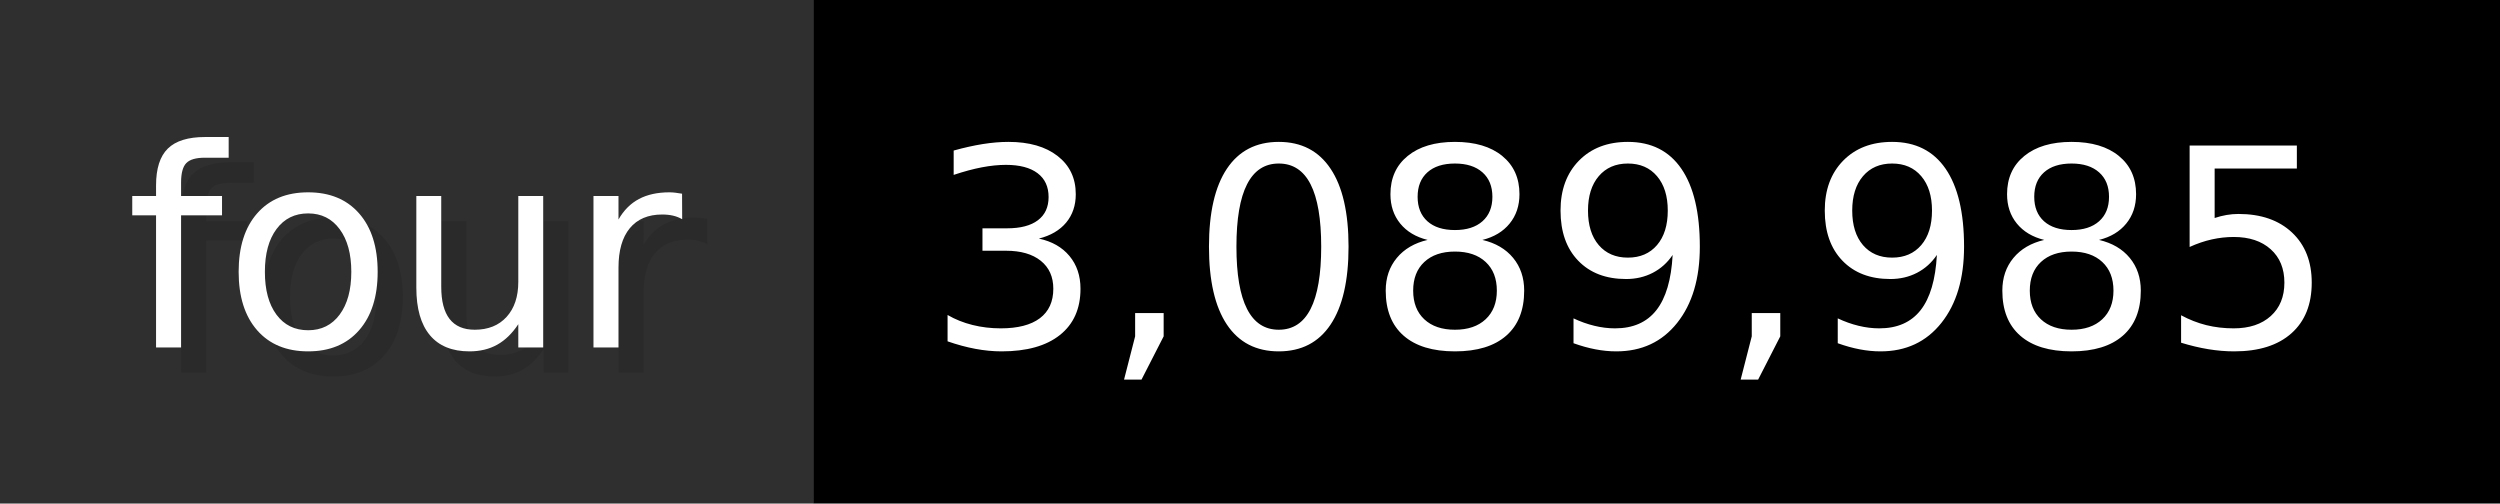
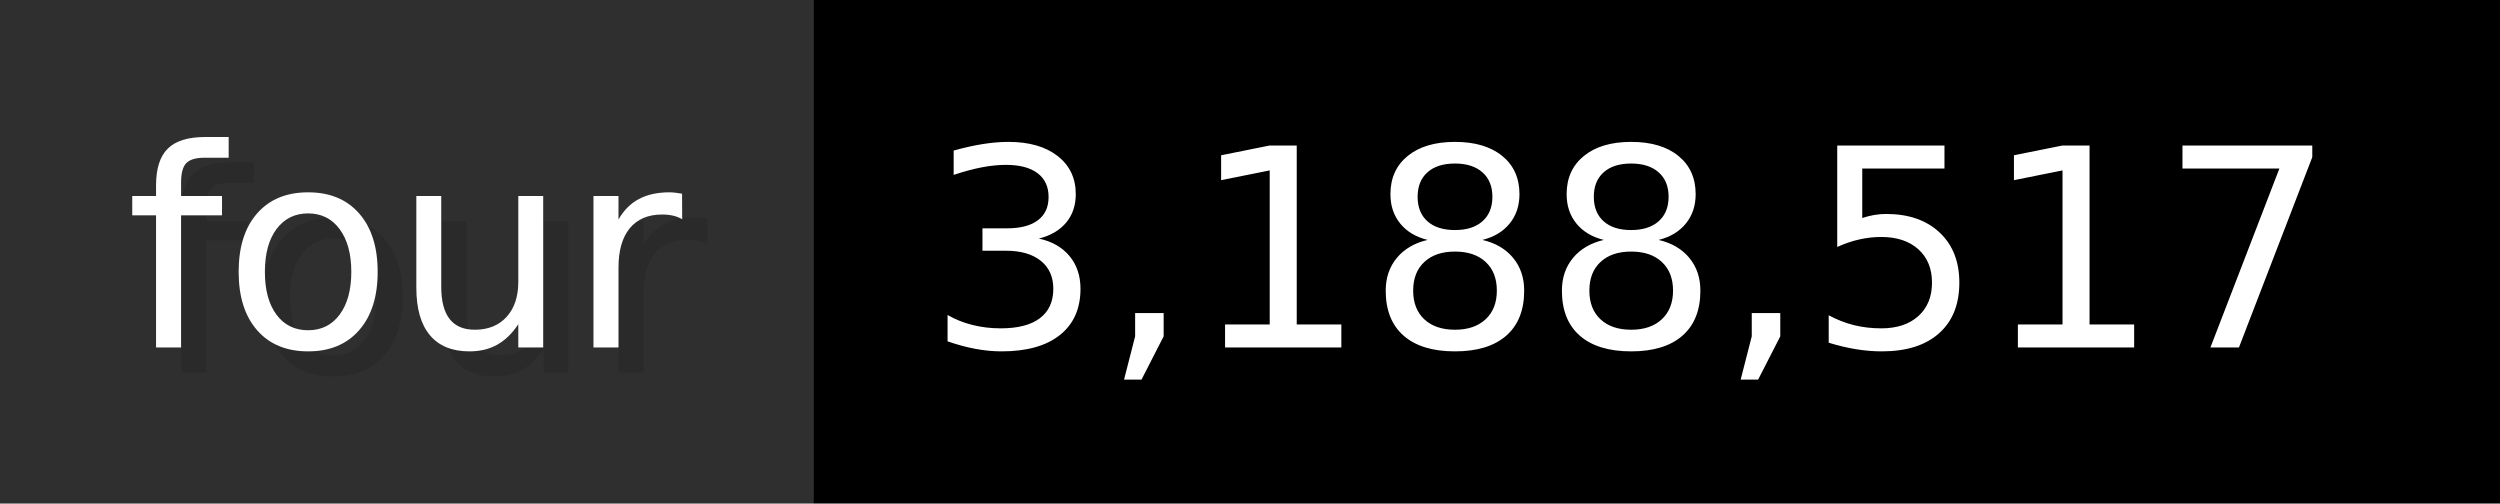
- <svg xmlns="http://www.w3.org/2000/svg" width="99.3" height="20" viewBox="0 0 993 200" role="img" aria-label="four: 3,089,985">
+ <svg xmlns="http://www.w3.org/2000/svg" width="99.3" height="20" viewBox="0 0 993 200" role="img" aria-label="four: 3,188,517">
  <g>
    <rect fill="#2F2F2F" width="323" height="200" />
    <rect fill="#" x="323" width="670" height="200" />
  </g>
  <g aria-hidden="true" fill="#fff" text-anchor="start" font-family="Verdana,DejaVu Sans,sans-serif" font-size="110">
    <text x="60" y="148" textLength="223" fill="#000" opacity="0.1">four</text>
    <text x="50" y="138" textLength="223">four</text>
-     <text x="378" y="148" textLength="570" fill="#000" opacity="0.1">3,089,985</text>
-     <text x="368" y="138" textLength="570">3,089,985</text>
+     <text x="378" y="148" textLength="570" fill="#000" opacity="0.1">3,188,517</text>
+     <text x="368" y="138" textLength="570">3,188,517</text>
  </g>
</svg>
